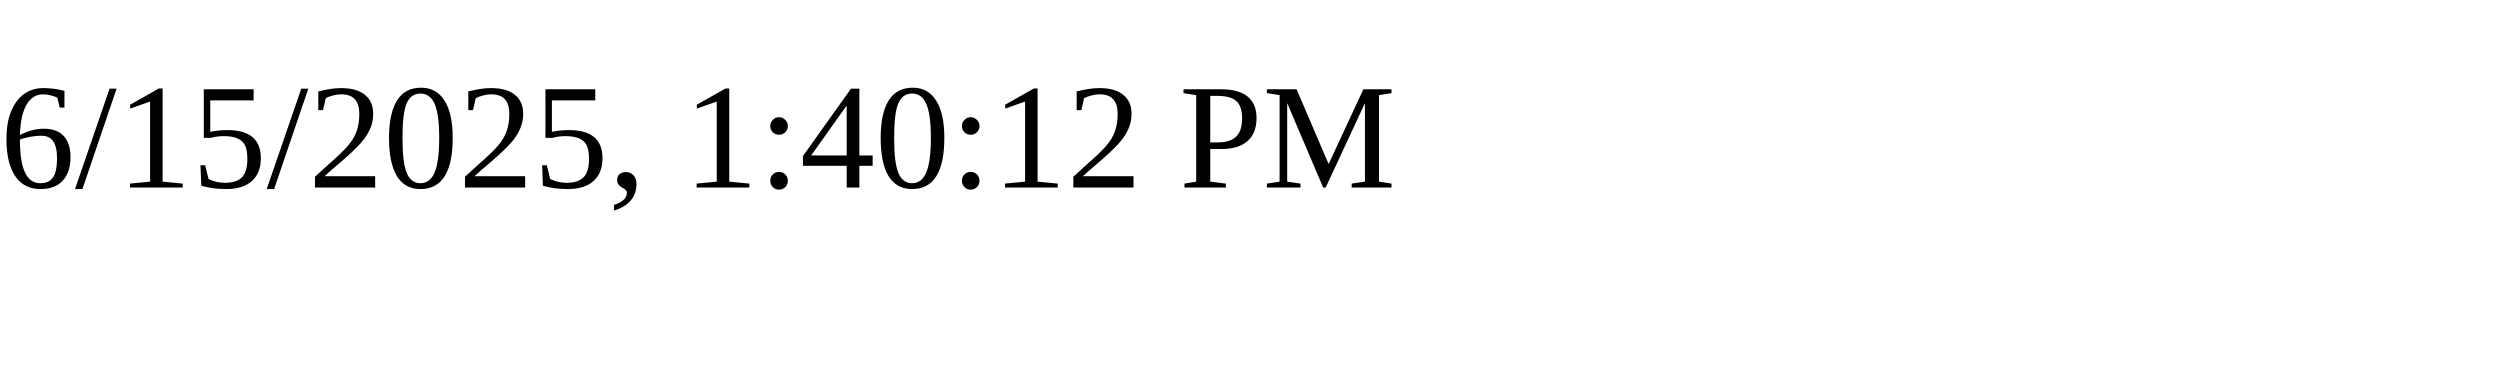
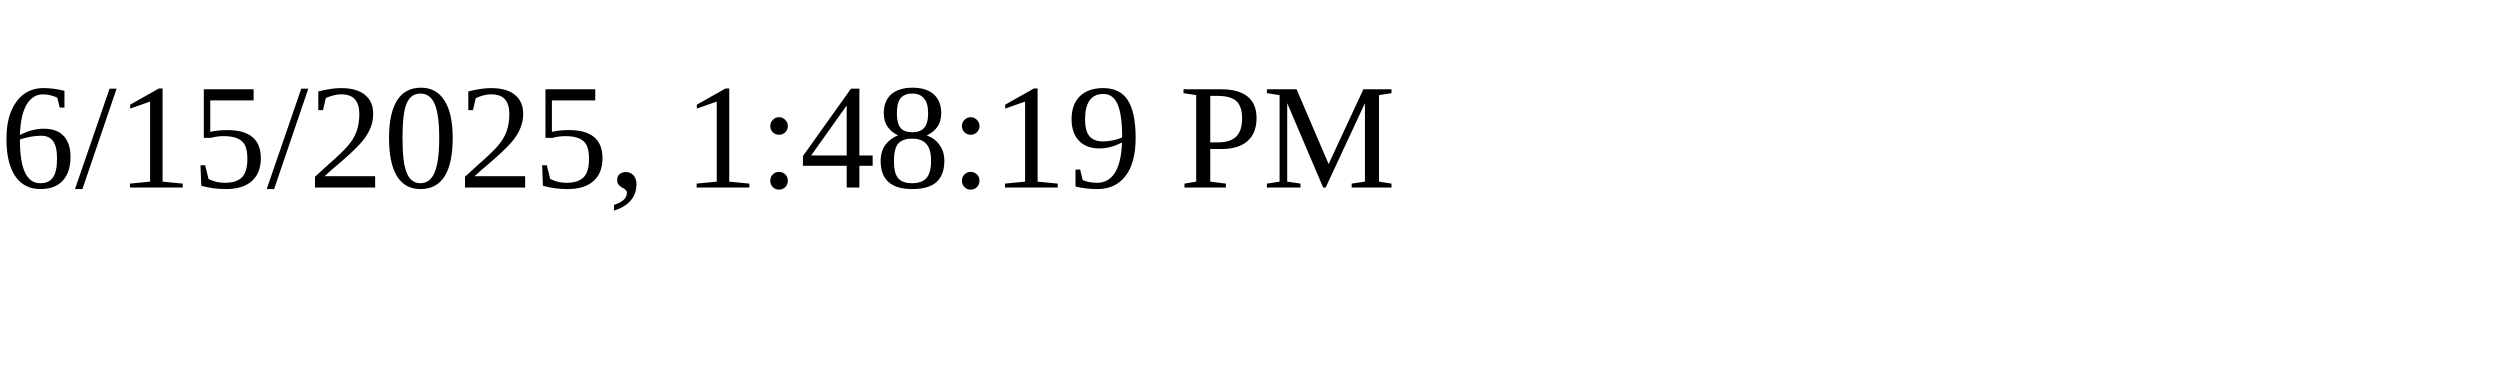
<svg xmlns="http://www.w3.org/2000/svg" height="30" width="200">
-   <text x="0" y="15">6/15/2025, 1:40:12 PM</text>
+   <text x="0" y="15">6/15/2025, 1:48:19 PM</text>
</svg>
